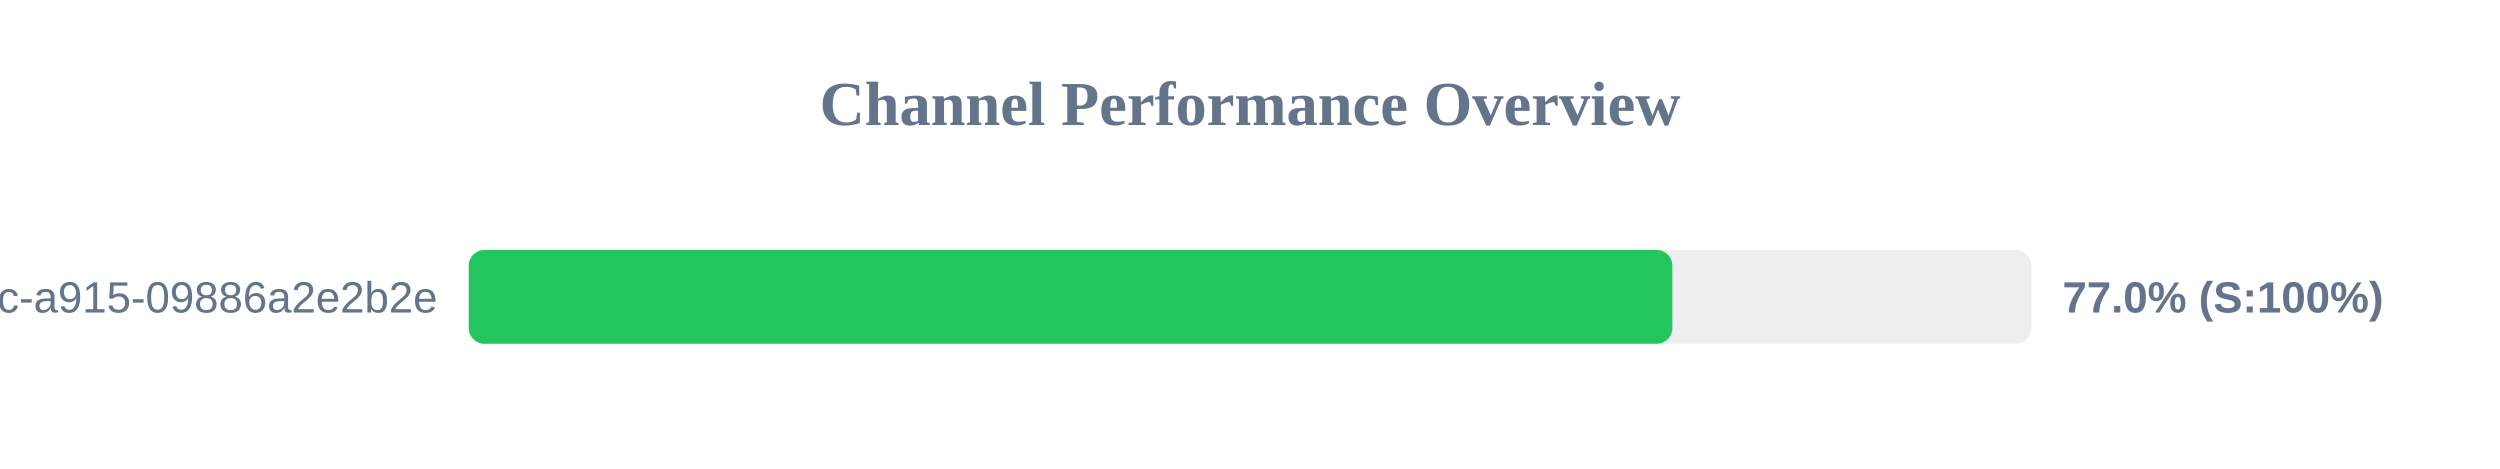
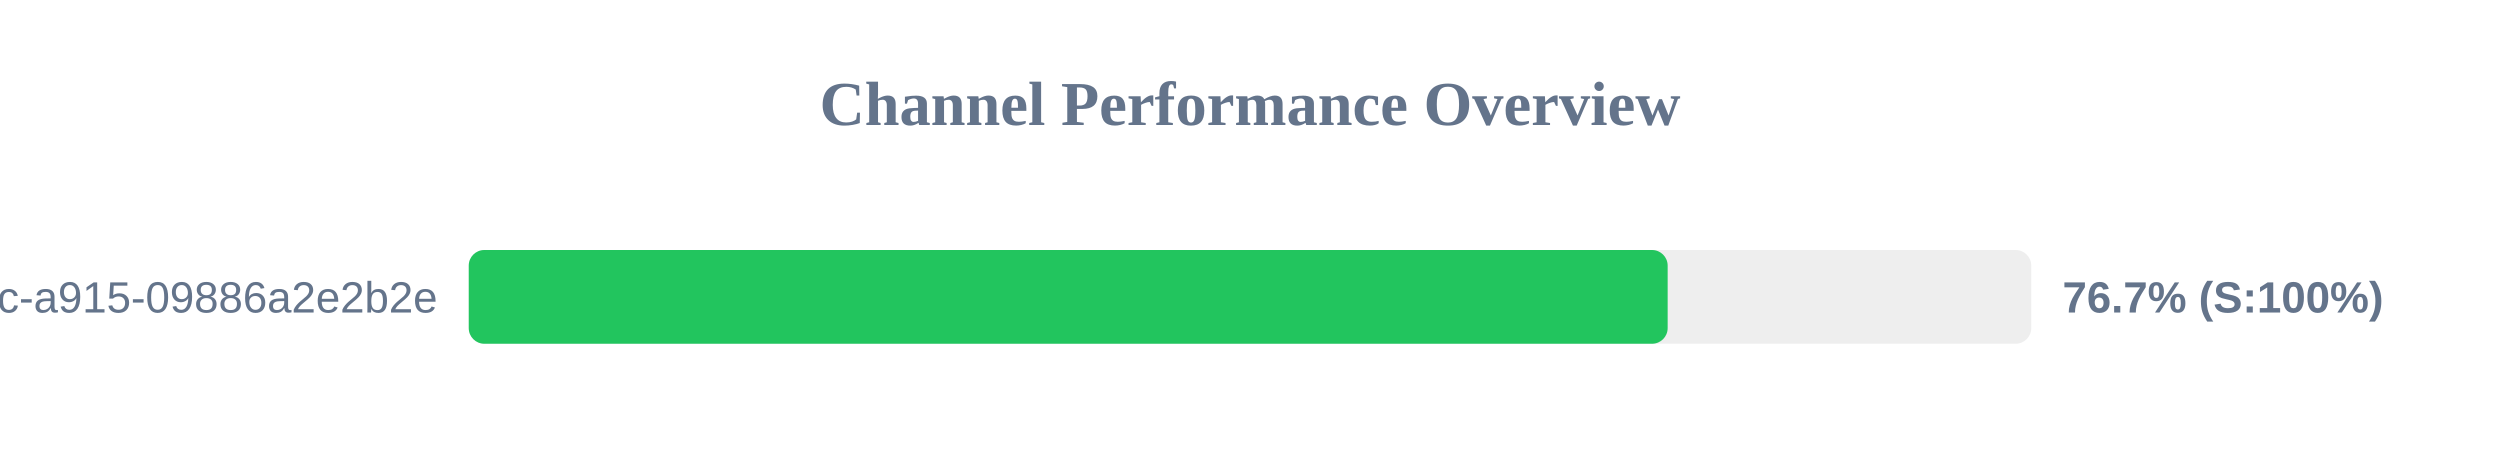
<svg xmlns="http://www.w3.org/2000/svg" width="800" height="150" version="1.1">
  <style>
        .row { font: 14px Arial; fill: #64748b; }
        .score { font: bold 14px Arial; fill: #64748b; }
    </style>
  <text x="400" y="40" text-anchor="middle" font-size="20px" font-weight="bold" fill="#64748b">Channel Performance Overview</text>
  <rect x="150" y="80" width="500" height="30" fill="#eee" rx="5" />
-   <rect x="150" y="80" width="385.15" height="30" fill="#22c55e" rx="5" />
+   <rect x="150" y="80" width="383.65" height="30" fill="#22c55e" rx="5" />
  <text x="140" y="100" text-anchor="end" class="row">?uuid=52816135-d3bc-46bc-a915-09886a2e2b2e</text>
-   <text x="660" y="100" text-anchor="start" class="score">77.0% (S:100%)</text>
+   <text x="660" y="100" text-anchor="start" class="score">76.7% (S:100%)</text>
</svg>
